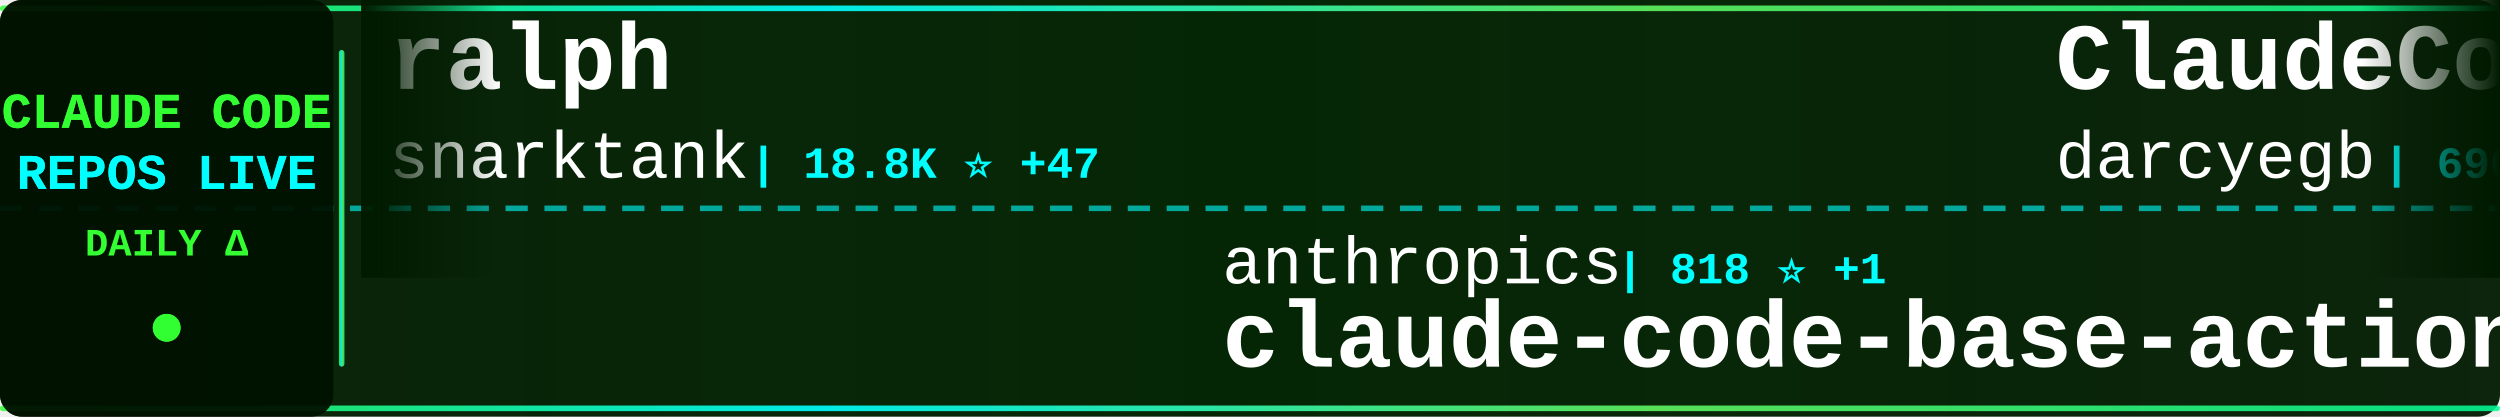
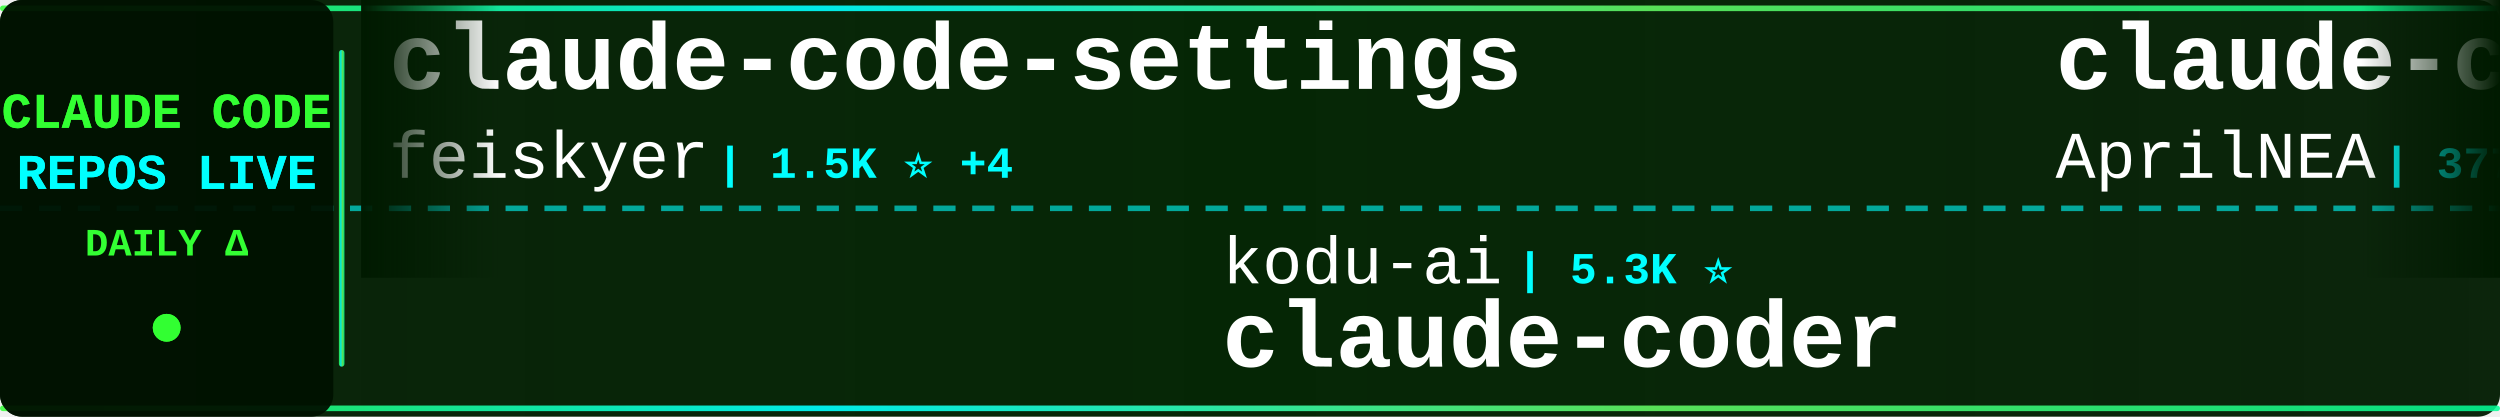
<svg xmlns="http://www.w3.org/2000/svg" width="900" height="150">
  <defs>
    <linearGradient id="tickerBg" x1="0%" y1="0%" x2="100%" y2="0%">
      <stop offset="0%" style="stop-color:#001a00;stop-opacity:0.95" />
      <stop offset="50%" style="stop-color:#002200;stop-opacity:0.98" />
      <stop offset="100%" style="stop-color:#001a00;stop-opacity:0.95" />
    </linearGradient>
    <linearGradient id="borderGrad" x1="0%" y1="0%" x2="100%" y2="0%">
      <stop offset="0%" style="stop-color:#33ff33;stop-opacity:0.85">
        <animate attributeName="stop-opacity" values="0.85;1;0.85" dur="2s" repeatCount="indefinite" />
      </stop>
      <stop offset="33%" style="stop-color:#00ffff;stop-opacity:0.9">
        <animate attributeName="stop-opacity" values="0.9;1;0.9" dur="2.2s" repeatCount="indefinite" />
      </stop>
      <stop offset="66%" style="stop-color:#66ff66;stop-opacity:0.85">
        <animate attributeName="stop-opacity" values="0.85;1;0.85" dur="1.8s" repeatCount="indefinite" />
      </stop>
      <stop offset="100%" style="stop-color:#00ff99;stop-opacity:0.85">
        <animate attributeName="stop-opacity" values="0.85;1;0.85" dur="2s" repeatCount="indefinite" />
      </stop>
    </linearGradient>
    <filter id="textGlow">
      <feGaussianBlur stdDeviation="0.1" result="coloredBlur" />
      <feMerge>
        <feMergeNode in="coloredBlur" />
        <feMergeNode in="SourceGraphic" />
      </feMerge>
    </filter>
    <filter id="metricGlow">
      <feGaussianBlur stdDeviation="0.2" result="coloredBlur" />
      <feMerge>
        <feMergeNode in="coloredBlur" />
        <feMergeNode in="SourceGraphic" />
      </feMerge>
    </filter>
    <linearGradient id="leftFade" x1="0%" y1="0%" x2="100%" y2="0%">
      <stop offset="0%" style="stop-color:#001a00;stop-opacity:1" />
      <stop offset="100%" style="stop-color:#001a00;stop-opacity:0" />
    </linearGradient>
    <linearGradient id="rightFade" x1="0%" y1="0%" x2="100%" y2="0%">
      <stop offset="0%" style="stop-color:#001a00;stop-opacity:0" />
      <stop offset="100%" style="stop-color:#001a00;stop-opacity:1" />
    </linearGradient>
  </defs>
  <rect width="900" height="150" fill="url(#tickerBg)" rx="8" />
  <rect x="0" y="2" width="900" height="2" fill="url(#borderGrad)" rx="1" />
  <rect x="0" y="146" width="900" height="2" fill="url(#borderGrad)" rx="1" />
  <line x1="0" y1="75" x2="900" y2="75" stroke="#00ffff" stroke-width="2" stroke-dasharray="8 6" opacity="0.6" />
  <rect x="0" y="0" width="120" height="150" fill="#001100" opacity="0.95" rx="8" />
  <text x="60" y="46" font-family="'Courier New', monospace" font-size="18" font-weight="bold" fill="#33ff33" text-anchor="middle" filter="url(#textGlow)">
    CLAUDE CODE
  </text>
  <text x="60" y="68" font-family="'Courier New', monospace" font-size="18" font-weight="bold" fill="#00ffff" text-anchor="middle" filter="url(#textGlow)">
    REPOS LIVE
  </text>
  <text x="60" y="92" font-family="'Courier New', monospace" font-size="14" font-weight="bold" fill="#33ff33" text-anchor="middle">
    DAILY Δ
  </text>
  <circle cx="60" cy="118" r="5" fill="#33ff33" filter="url(#metricGlow)">
    <animate attributeName="r" values="4;6;4" dur="1.5s" repeatCount="indefinite" />
    <animate attributeName="opacity" values="0.6;1;0.6" dur="1.5s" repeatCount="indefinite" />
  </circle>
  <rect x="122" y="18" width="2" height="114" fill="url(#borderGrad)" rx="1" />
  <clipPath id="tickerClip">
    <rect x="130" y="0" width="770" height="150" />
  </clipPath>
  <g clip-path="url(#tickerClip)">
    <g id="tickerItems">
      <animateTransform attributeName="transform" attributeType="XML" type="translate" from="0 0" to="-3000 0" dur="54s" repeatCount="indefinite" />
      <g transform="translate(0, 0)">
-         <text x="140" y="32" font-family="'Courier New', monospace" font-size="34" font-weight="bold" fill="#ffffff">ralph</text>
-         <text x="140" y="64" font-family="'Courier New', monospace" font-size="24" font-weight="normal" fill="#ffffff" opacity="1.0">snarktank</text>
-         <text x="270" y="64" font-family="'Courier New', monospace" font-size="16" font-weight="bold" fill="#00ffff"> | 18.8K ⭐ +47</text>
+         <text x="140" y="32" font-family="'Courier New', monospace" font-size="34" font-weight="bold" fill="#ffffff">claude-code-settings</text>
+         <text x="140" y="64" font-family="'Courier New', monospace" font-size="24" font-weight="normal" fill="#ffffff" opacity="1.0">feiskyer</text>
+         <text x="258" y="64" font-family="'Courier New', monospace" font-size="16" font-weight="bold" fill="#00ffff"> | 1.5K ⭐ +4</text>
      </g>
      <g transform="translate(300, 0)">
-         <text x="140" y="102" font-family="'Courier New', monospace" font-size="24" font-weight="normal" fill="#ffffff" opacity="1.0">anthropics</text>
-         <text x="282" y="102" font-family="'Courier New', monospace" font-size="16" font-weight="bold" fill="#00ffff"> | 818 ⭐ +1</text>
-         <text x="140" y="132" font-family="'Courier New', monospace" font-size="34" font-weight="bold" fill="#ffffff">claude-code-base-action</text>
+         <text x="140" y="102" font-family="'Courier New', monospace" font-size="24" font-weight="normal" fill="#ffffff" opacity="1.0">kodu-ai</text>
+         <text x="246" y="102" font-family="'Courier New', monospace" font-size="16" font-weight="bold" fill="#00ffff"> | 5.3K ⭐</text>
+         <text x="140" y="132" font-family="'Courier New', monospace" font-size="34" font-weight="bold" fill="#ffffff">claude-coder</text>
      </g>
      <g transform="translate(600, 0)">
-         <text x="140" y="32" font-family="'Courier New', monospace" font-size="34" font-weight="bold" fill="#ffffff">ClaudeCodeAgents</text>
-         <text x="140" y="64" font-family="'Courier New', monospace" font-size="24" font-weight="normal" fill="#ffffff" opacity="1.0">darcyegb</text>
-         <text x="258" y="64" font-family="'Courier New', monospace" font-size="16" font-weight="bold" fill="#00ffff"> | 690 ⭐ +3</text>
+         <text x="140" y="32" font-family="'Courier New', monospace" font-size="34" font-weight="bold" fill="#ffffff">claude-code-source</text>
+         <text x="140" y="64" font-family="'Courier New', monospace" font-size="24" font-weight="normal" fill="#ffffff" opacity="1.0">AprilNEA</text>
+         <text x="258" y="64" font-family="'Courier New', monospace" font-size="16" font-weight="bold" fill="#00ffff"> | 377 ⭐</text>
      </g>
      <g transform="translate(900, 0)">
-         <text x="140" y="102" font-family="'Courier New', monospace" font-size="24" font-weight="normal" fill="#ffffff" opacity="1.0">liuup</text>
-         <text x="222" y="102" font-family="'Courier New', monospace" font-size="16" font-weight="bold" fill="#00ffff"> | 2.4K ⭐ +22</text>
-         <text x="140" y="132" font-family="'Courier New', monospace" font-size="34" font-weight="bold" fill="#ffffff">claude-code-analysis</text>
+         <text x="140" y="102" font-family="'Courier New', monospace" font-size="24" font-weight="normal" fill="#ffffff" opacity="1.0">disler</text>
+         <text x="234" y="102" font-family="'Courier New', monospace" font-size="16" font-weight="bold" fill="#00ffff"> | 3.6K ⭐ +4</text>
+         <text x="140" y="132" font-family="'Courier New', monospace" font-size="34" font-weight="bold" fill="#ffffff">claude-code-hooks-master...</text>
      </g>
      <g transform="translate(1200, 0)">
-         <text x="140" y="32" font-family="'Courier New', monospace" font-size="34" font-weight="bold" fill="#ffffff">claude-coder</text>
-         <text x="140" y="64" font-family="'Courier New', monospace" font-size="24" font-weight="normal" fill="#ffffff" opacity="1.0">kodu-ai</text>
-         <text x="246" y="64" font-family="'Courier New', monospace" font-size="16" font-weight="bold" fill="#00ffff"> | 5.3K ⭐</text>
+         <text x="140" y="32" font-family="'Courier New', monospace" font-size="34" font-weight="bold" fill="#ffffff">andrej-karpathy-skills</text>
+         <text x="140" y="64" font-family="'Courier New', monospace" font-size="24" font-weight="normal" fill="#ffffff" opacity="1.0">forrestchang</text>
+         <text x="306" y="64" font-family="'Courier New', monospace" font-size="16" font-weight="bold" fill="#00ffff"> | 124.5K ⭐ +1.7K</text>
      </g>
      <g transform="translate(1500, 0)">
-         <text x="140" y="102" font-family="'Courier New', monospace" font-size="24" font-weight="normal" fill="#ffffff" opacity="1.0">LING71671</text>
-         <text x="270" y="102" font-family="'Courier New', monospace" font-size="16" font-weight="bold" fill="#00ffff"> | 822 ⭐ +4</text>
-         <text x="140" y="132" font-family="'Courier New', monospace" font-size="34" font-weight="bold" fill="#ffffff">Open-ClaudeCode</text>
+         <text x="140" y="102" font-family="'Courier New', monospace" font-size="24" font-weight="normal" fill="#ffffff" opacity="1.0">lst97</text>
+         <text x="222" y="102" font-family="'Courier New', monospace" font-size="16" font-weight="bold" fill="#00ffff"> | 1.6K ⭐</text>
+         <text x="140" y="132" font-family="'Courier New', monospace" font-size="34" font-weight="bold" fill="#ffffff">claude-code-sub-agents</text>
      </g>
      <g transform="translate(1800, 0)">
-         <text x="140" y="32" font-family="'Courier New', monospace" font-size="34" font-weight="bold" fill="#ffffff">free-claude-code</text>
-         <text x="140" y="64" font-family="'Courier New', monospace" font-size="24" font-weight="normal" fill="#ffffff" opacity="1.0">Alishahryar1</text>
-         <text x="306" y="64" font-family="'Courier New', monospace" font-size="16" font-weight="bold" fill="#00ffff"> | 23.6K ⭐ +282</text>
+         <text x="140" y="32" font-family="'Courier New', monospace" font-size="34" font-weight="bold" fill="#ffffff">claude-code-tudou</text>
+         <text x="140" y="64" font-family="'Courier New', monospace" font-size="24" font-weight="normal" fill="#ffffff" opacity="1.0">AICoderTudou</text>
+         <text x="306" y="64" font-family="'Courier New', monospace" font-size="16" font-weight="bold" fill="#00ffff"> | 498 ⭐</text>
      </g>
      <g transform="translate(2100, 0)">
-         <text x="140" y="102" font-family="'Courier New', monospace" font-size="24" font-weight="normal" fill="#ffffff" opacity="1.0">luyao618</text>
-         <text x="258" y="102" font-family="'Courier New', monospace" font-size="16" font-weight="bold" fill="#00ffff"> | 1.3K ⭐ +5</text>
-         <text x="140" y="132" font-family="'Courier New', monospace" font-size="34" font-weight="bold" fill="#ffffff">Claude-Code-Source-Study</text>
+         <text x="140" y="102" font-family="'Courier New', monospace" font-size="24" font-weight="normal" fill="#ffffff" opacity="1.0">Hyper66666</text>
+         <text x="282" y="102" font-family="'Courier New', monospace" font-size="16" font-weight="bold" fill="#00ffff"> | 213 ⭐</text>
+         <text x="140" y="132" font-family="'Courier New', monospace" font-size="34" font-weight="bold" fill="#ffffff">claude-code-sourcemap</text>
      </g>
      <g transform="translate(2400, 0)">
-         <text x="140" y="32" font-family="'Courier New', monospace" font-size="34" font-weight="bold" fill="#ffffff">claude-code-sourcemap</text>
-         <text x="140" y="64" font-family="'Courier New', monospace" font-size="24" font-weight="normal" fill="#ffffff" opacity="1.0">ChinaSiro</text>
-         <text x="270" y="64" font-family="'Courier New', monospace" font-size="16" font-weight="bold" fill="#00ffff"> | 9.1K ⭐ +11</text>
+         <text x="140" y="32" font-family="'Courier New', monospace" font-size="34" font-weight="bold" fill="#ffffff">claude-code-tips</text>
+         <text x="140" y="64" font-family="'Courier New', monospace" font-size="24" font-weight="normal" fill="#ffffff" opacity="1.0">ykdojo</text>
+         <text x="234" y="64" font-family="'Courier New', monospace" font-size="16" font-weight="bold" fill="#00ffff"> | 8.2K ⭐ +17</text>
      </g>
      <g transform="translate(2700, 0)">
-         <text x="140" y="102" font-family="'Courier New', monospace" font-size="24" font-weight="normal" fill="#ffffff" opacity="1.0">https-deeplearning-ai</text>
-         <text x="414" y="102" font-family="'Courier New', monospace" font-size="16" font-weight="bold" fill="#00ffff"> | 510 ⭐ +1</text>
-         <text x="140" y="132" font-family="'Courier New', monospace" font-size="34" font-weight="bold" fill="#ffffff">sc-claude-code-files</text>
+         <text x="140" y="102" font-family="'Courier New', monospace" font-size="24" font-weight="normal" fill="#ffffff" opacity="1.0">nicedreamzapp</text>
+         <text x="318" y="102" font-family="'Courier New', monospace" font-size="16" font-weight="bold" fill="#00ffff"> | 2.6K ⭐ +27</text>
+         <text x="140" y="132" font-family="'Courier New', monospace" font-size="34" font-weight="bold" fill="#ffffff">claude-code-local</text>
      </g>
      <g transform="translate(3000, 0)">
-         <text x="140" y="32" font-family="'Courier New', monospace" font-size="34" font-weight="bold" fill="#ffffff">ralph</text>
-         <text x="140" y="64" font-family="'Courier New', monospace" font-size="24" font-weight="normal" fill="#ffffff" opacity="1.0">snarktank</text>
-         <text x="270" y="64" font-family="'Courier New', monospace" font-size="16" font-weight="bold" fill="#00ffff"> | 18.8K ⭐ +47</text>
+         <text x="140" y="32" font-family="'Courier New', monospace" font-size="34" font-weight="bold" fill="#ffffff">claude-code-settings</text>
+         <text x="140" y="64" font-family="'Courier New', monospace" font-size="24" font-weight="normal" fill="#ffffff" opacity="1.0">feiskyer</text>
+         <text x="258" y="64" font-family="'Courier New', monospace" font-size="16" font-weight="bold" fill="#00ffff"> | 1.5K ⭐ +4</text>
      </g>
      <g transform="translate(3300, 0)">
-         <text x="140" y="102" font-family="'Courier New', monospace" font-size="24" font-weight="normal" fill="#ffffff" opacity="1.0">anthropics</text>
-         <text x="282" y="102" font-family="'Courier New', monospace" font-size="16" font-weight="bold" fill="#00ffff"> | 818 ⭐ +1</text>
-         <text x="140" y="132" font-family="'Courier New', monospace" font-size="34" font-weight="bold" fill="#ffffff">claude-code-base-action</text>
+         <text x="140" y="102" font-family="'Courier New', monospace" font-size="24" font-weight="normal" fill="#ffffff" opacity="1.0">kodu-ai</text>
+         <text x="246" y="102" font-family="'Courier New', monospace" font-size="16" font-weight="bold" fill="#00ffff"> | 5.3K ⭐</text>
+         <text x="140" y="132" font-family="'Courier New', monospace" font-size="34" font-weight="bold" fill="#ffffff">claude-coder</text>
      </g>
      <g transform="translate(3600, 0)">
-         <text x="140" y="32" font-family="'Courier New', monospace" font-size="34" font-weight="bold" fill="#ffffff">ClaudeCodeAgents</text>
-         <text x="140" y="64" font-family="'Courier New', monospace" font-size="24" font-weight="normal" fill="#ffffff" opacity="1.0">darcyegb</text>
-         <text x="258" y="64" font-family="'Courier New', monospace" font-size="16" font-weight="bold" fill="#00ffff"> | 690 ⭐ +3</text>
+         <text x="140" y="32" font-family="'Courier New', monospace" font-size="34" font-weight="bold" fill="#ffffff">claude-code-source</text>
+         <text x="140" y="64" font-family="'Courier New', monospace" font-size="24" font-weight="normal" fill="#ffffff" opacity="1.0">AprilNEA</text>
+         <text x="258" y="64" font-family="'Courier New', monospace" font-size="16" font-weight="bold" fill="#00ffff"> | 377 ⭐</text>
      </g>
      <g transform="translate(3900, 0)">
-         <text x="140" y="102" font-family="'Courier New', monospace" font-size="24" font-weight="normal" fill="#ffffff" opacity="1.0">liuup</text>
-         <text x="222" y="102" font-family="'Courier New', monospace" font-size="16" font-weight="bold" fill="#00ffff"> | 2.4K ⭐ +22</text>
-         <text x="140" y="132" font-family="'Courier New', monospace" font-size="34" font-weight="bold" fill="#ffffff">claude-code-analysis</text>
+         <text x="140" y="102" font-family="'Courier New', monospace" font-size="24" font-weight="normal" fill="#ffffff" opacity="1.0">disler</text>
+         <text x="234" y="102" font-family="'Courier New', monospace" font-size="16" font-weight="bold" fill="#00ffff"> | 3.6K ⭐ +4</text>
+         <text x="140" y="132" font-family="'Courier New', monospace" font-size="34" font-weight="bold" fill="#ffffff">claude-code-hooks-master...</text>
      </g>
    </g>
  </g>
  <rect x="130" y="0" width="50" height="100" fill="url(#leftFade)" />
  <rect x="850" y="0" width="50" height="100" fill="url(#rightFade)" />
</svg>
